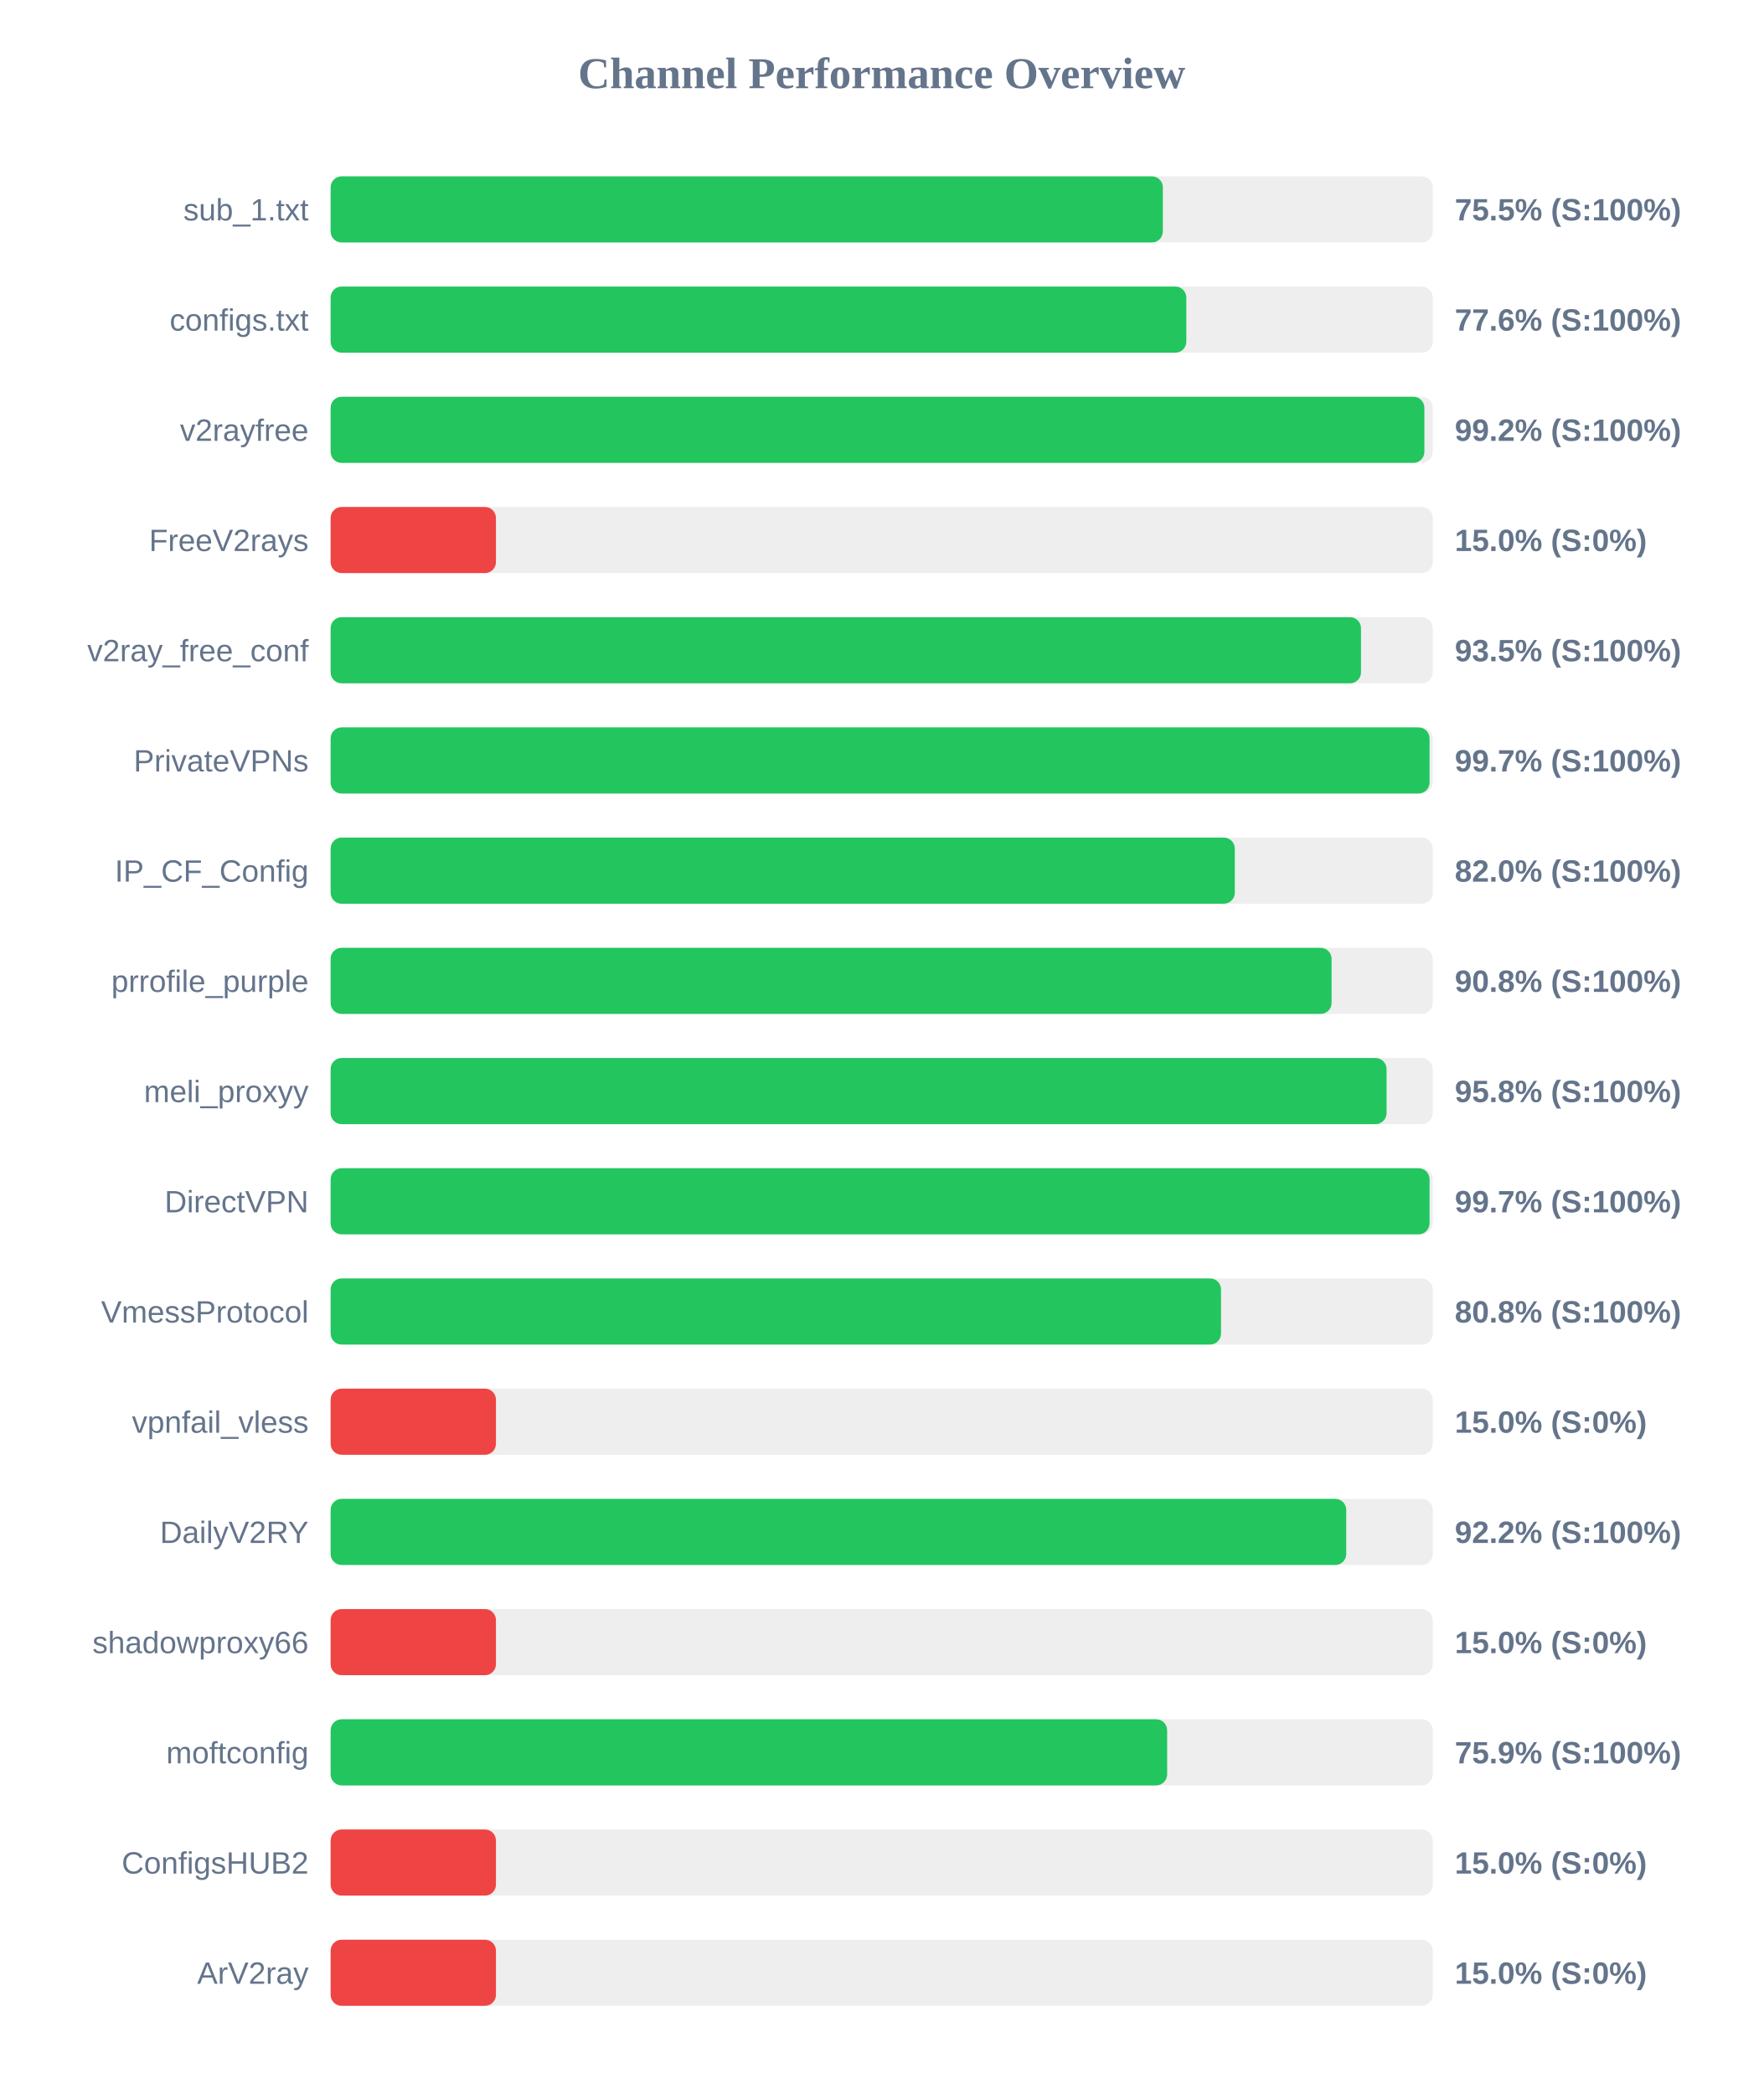
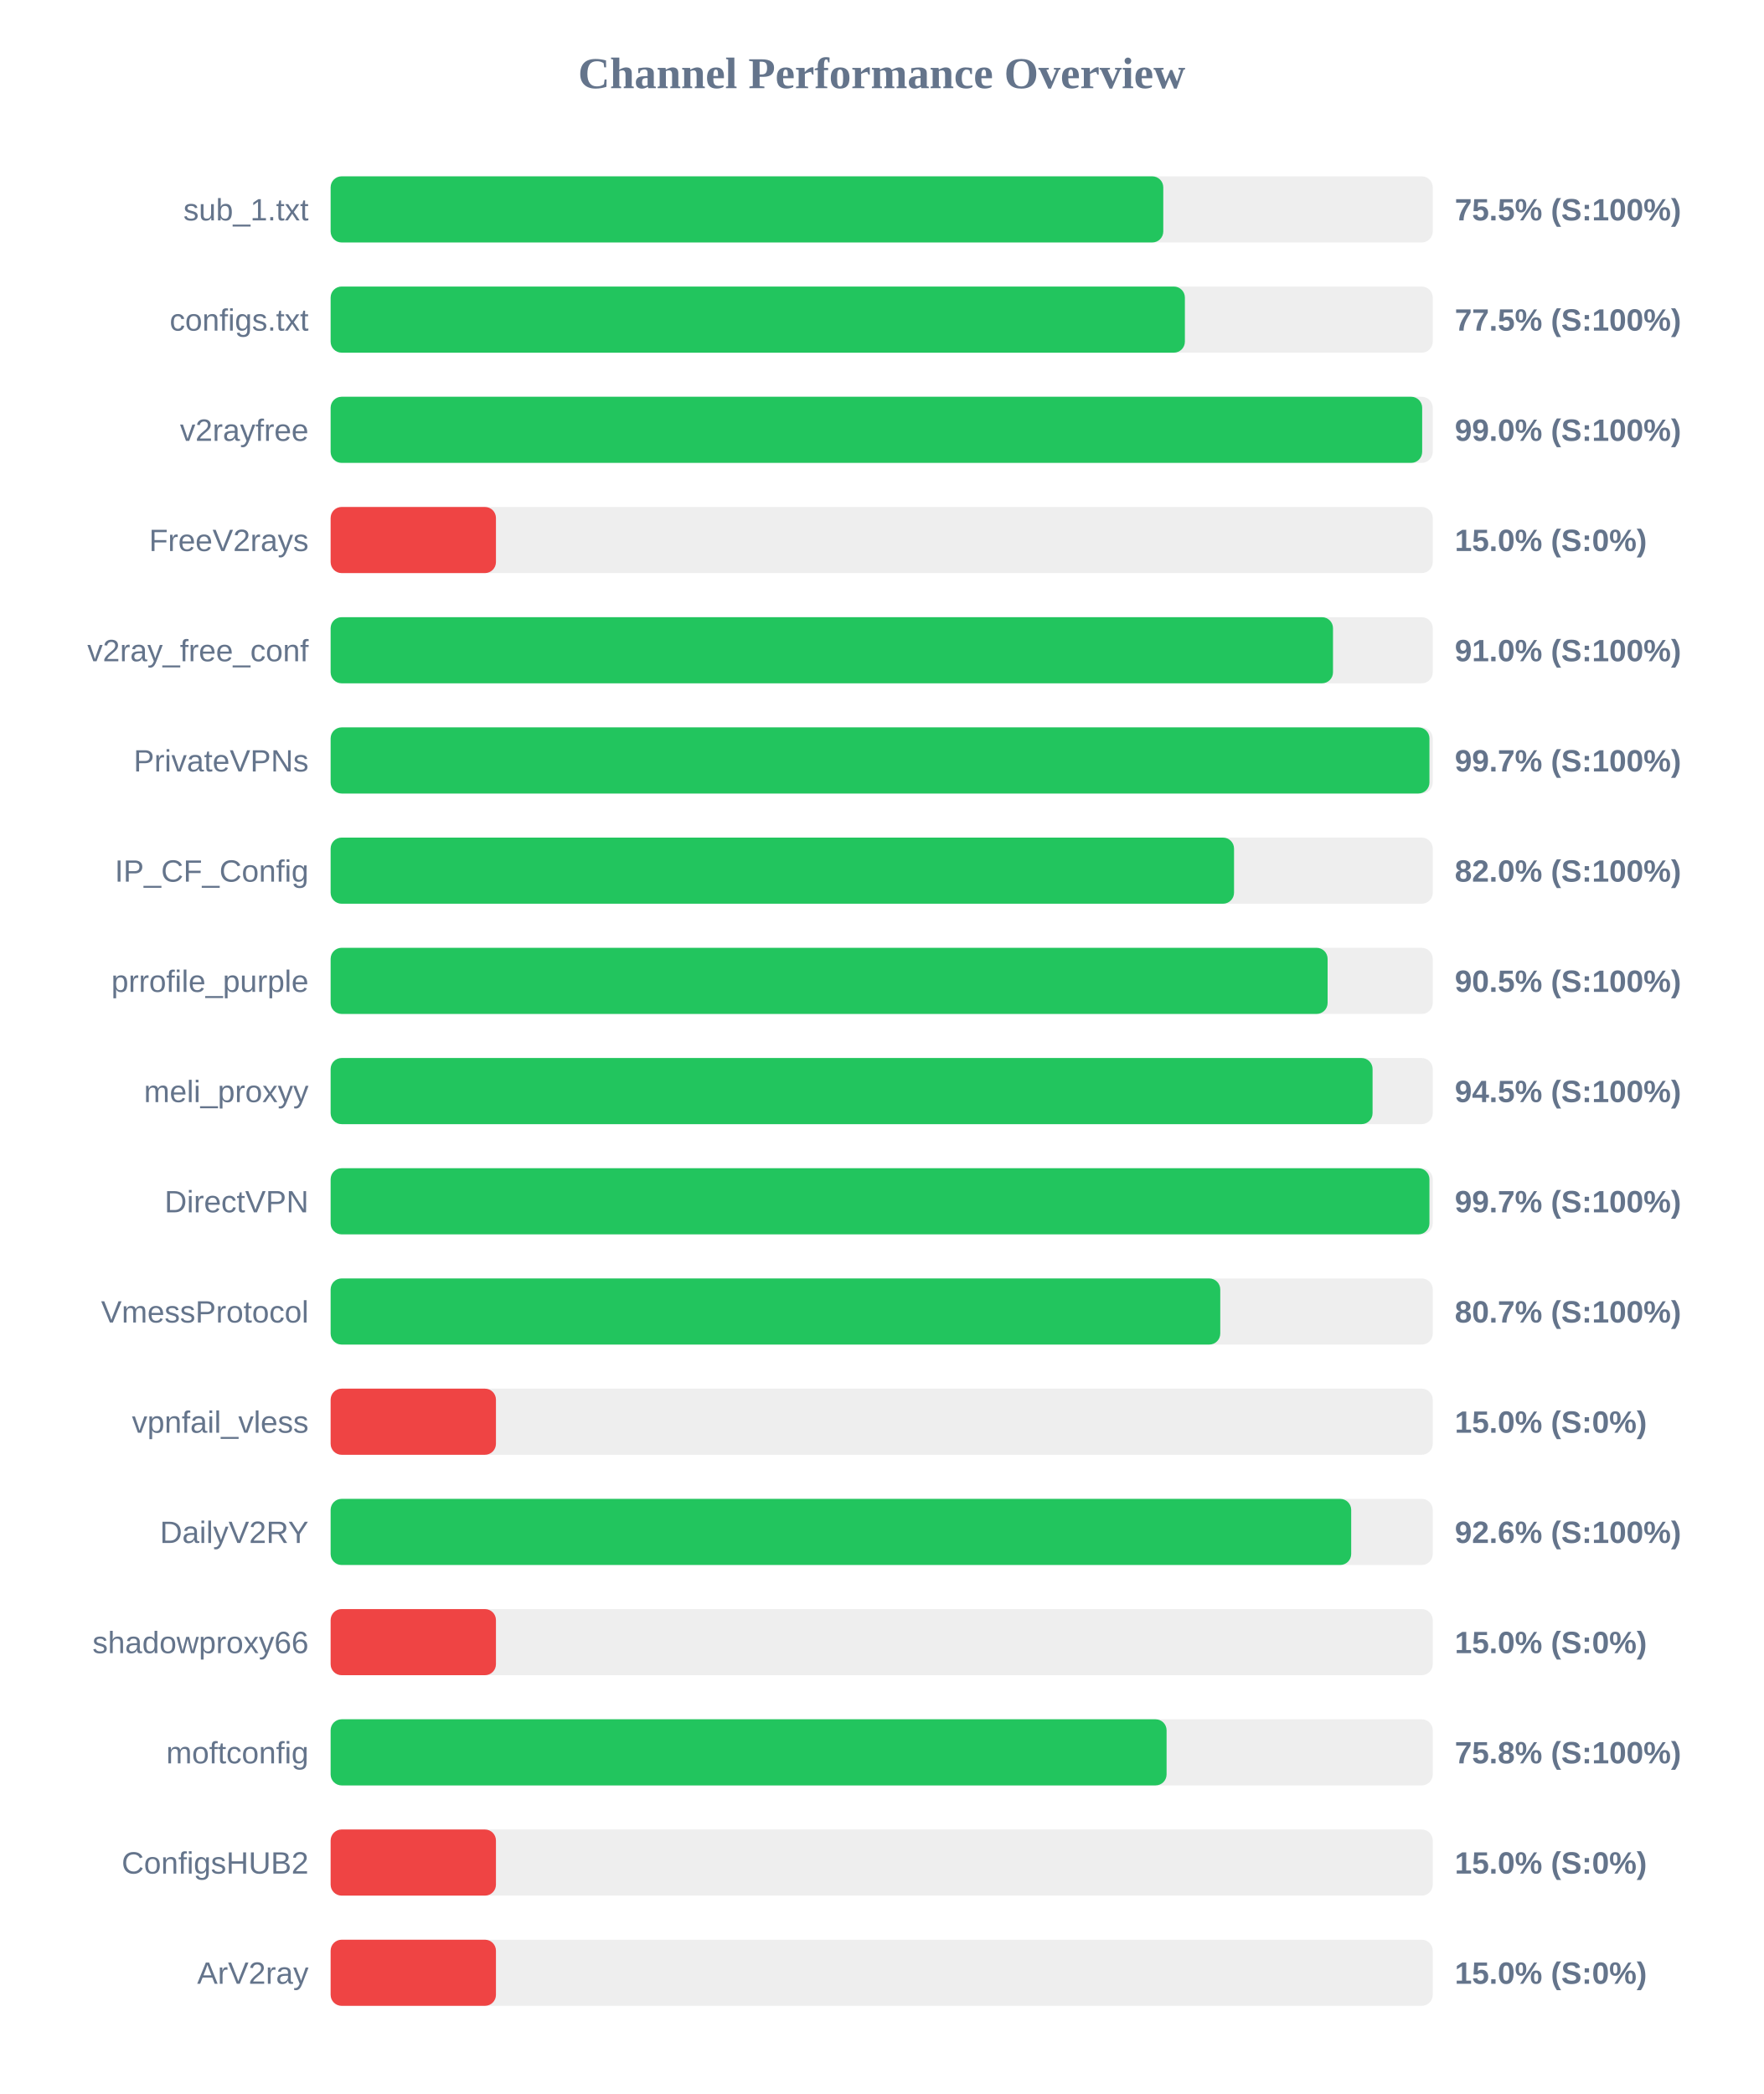
<svg xmlns="http://www.w3.org/2000/svg" width="800" height="950" version="1.1">
  <style>
        .row { font: 14px Arial; fill: #64748b; }
        .score { font: bold 14px Arial; fill: #64748b; }
    </style>
  <text x="400" y="40" text-anchor="middle" font-size="20px" font-weight="bold" fill="#64748b">Channel Performance Overview</text>
  <rect x="150" y="80" width="500" height="30" fill="#eee" rx="5" />
-   <rect x="150" y="80" width="377.55" height="30" fill="#22c55e" rx="5" />
+   <rect x="150" y="80" width="377.75" height="30" fill="#22c55e" rx="5" />
  <text x="140" y="100" text-anchor="end" class="row">sub_1.txt</text>
  <text x="660" y="100" text-anchor="start" class="score">75.5% (S:100%)</text>
  <rect x="150" y="130" width="500" height="30" fill="#eee" rx="5" />
-   <rect x="150" y="130" width="388.2" height="30" fill="#22c55e" rx="5" />
+   <rect x="150" y="130" width="387.55" height="30" fill="#22c55e" rx="5" />
  <text x="140" y="150" text-anchor="end" class="row">configs.txt</text>
-   <text x="660" y="150" text-anchor="start" class="score">77.6% (S:100%)</text>
+   <text x="660" y="150" text-anchor="start" class="score">77.5% (S:100%)</text>
  <rect x="150" y="180" width="500" height="30" fill="#eee" rx="5" />
-   <rect x="150" y="180" width="496.2" height="30" fill="#22c55e" rx="5" />
+   <rect x="150" y="180" width="495.2" height="30" fill="#22c55e" rx="5" />
  <text x="140" y="200" text-anchor="end" class="row">v2rayfree</text>
-   <text x="660" y="200" text-anchor="start" class="score">99.2% (S:100%)</text>
+   <text x="660" y="200" text-anchor="start" class="score">99.0% (S:100%)</text>
  <rect x="150" y="230" width="500" height="30" fill="#eee" rx="5" />
  <rect x="150" y="230" width="75.0" height="30" fill="#ef4444" rx="5" />
  <text x="140" y="250" text-anchor="end" class="row">FreeV2rays</text>
  <text x="660" y="250" text-anchor="start" class="score">15.0% (S:0%)</text>
  <rect x="150" y="280" width="500" height="30" fill="#eee" rx="5" />
-   <rect x="150" y="280" width="467.45" height="30" fill="#22c55e" rx="5" />
+   <rect x="150" y="280" width="454.75" height="30" fill="#22c55e" rx="5" />
  <text x="140" y="300" text-anchor="end" class="row">v2ray_free_conf</text>
-   <text x="660" y="300" text-anchor="start" class="score">93.5% (S:100%)</text>
+   <text x="660" y="300" text-anchor="start" class="score">91.0% (S:100%)</text>
  <rect x="150" y="330" width="500" height="30" fill="#eee" rx="5" />
-   <rect x="150" y="330" width="498.55" height="30" fill="#22c55e" rx="5" />
+   <rect x="150" y="330" width="498.5" height="30" fill="#22c55e" rx="5" />
  <text x="140" y="350" text-anchor="end" class="row">PrivateVPNs</text>
  <text x="660" y="350" text-anchor="start" class="score">99.7% (S:100%)</text>
  <rect x="150" y="380" width="500" height="30" fill="#eee" rx="5" />
-   <rect x="150" y="380" width="410.2" height="30" fill="#22c55e" rx="5" />
+   <rect x="150" y="380" width="409.85" height="30" fill="#22c55e" rx="5" />
  <text x="140" y="400" text-anchor="end" class="row">IP_CF_Config</text>
  <text x="660" y="400" text-anchor="start" class="score">82.0% (S:100%)</text>
  <rect x="150" y="430" width="500" height="30" fill="#eee" rx="5" />
-   <rect x="150" y="430" width="454.1" height="30" fill="#22c55e" rx="5" />
+   <rect x="150" y="430" width="452.3" height="30" fill="#22c55e" rx="5" />
  <text x="140" y="450" text-anchor="end" class="row">prrofile_purple</text>
-   <text x="660" y="450" text-anchor="start" class="score">90.8% (S:100%)</text>
+   <text x="660" y="450" text-anchor="start" class="score">90.5% (S:100%)</text>
  <rect x="150" y="480" width="500" height="30" fill="#eee" rx="5" />
-   <rect x="150" y="480" width="479.05" height="30" fill="#22c55e" rx="5" />
+   <rect x="150" y="480" width="472.7" height="30" fill="#22c55e" rx="5" />
  <text x="140" y="500" text-anchor="end" class="row">meli_proxyy</text>
-   <text x="660" y="500" text-anchor="start" class="score">95.8% (S:100%)</text>
+   <text x="660" y="500" text-anchor="start" class="score">94.5% (S:100%)</text>
  <rect x="150" y="530" width="500" height="30" fill="#eee" rx="5" />
-   <rect x="150" y="530" width="498.55" height="30" fill="#22c55e" rx="5" />
+   <rect x="150" y="530" width="498.5" height="30" fill="#22c55e" rx="5" />
  <text x="140" y="550" text-anchor="end" class="row">DirectVPN</text>
  <text x="660" y="550" text-anchor="start" class="score">99.7% (S:100%)</text>
  <rect x="150" y="580" width="500" height="30" fill="#eee" rx="5" />
-   <rect x="150" y="580" width="403.95" height="30" fill="#22c55e" rx="5" />
+   <rect x="150" y="580" width="403.6" height="30" fill="#22c55e" rx="5" />
  <text x="140" y="600" text-anchor="end" class="row">VmessProtocol</text>
-   <text x="660" y="600" text-anchor="start" class="score">80.8% (S:100%)</text>
+   <text x="660" y="600" text-anchor="start" class="score">80.7% (S:100%)</text>
  <rect x="150" y="630" width="500" height="30" fill="#eee" rx="5" />
  <rect x="150" y="630" width="75.0" height="30" fill="#ef4444" rx="5" />
  <text x="140" y="650" text-anchor="end" class="row">vpnfail_vless</text>
  <text x="660" y="650" text-anchor="start" class="score">15.0% (S:0%)</text>
  <rect x="150" y="680" width="500" height="30" fill="#eee" rx="5" />
-   <rect x="150" y="680" width="460.75" height="30" fill="#22c55e" rx="5" />
+   <rect x="150" y="680" width="463.0" height="30" fill="#22c55e" rx="5" />
  <text x="140" y="700" text-anchor="end" class="row">DailyV2RY</text>
-   <text x="660" y="700" text-anchor="start" class="score">92.2% (S:100%)</text>
+   <text x="660" y="700" text-anchor="start" class="score">92.6% (S:100%)</text>
  <rect x="150" y="730" width="500" height="30" fill="#eee" rx="5" />
  <rect x="150" y="730" width="75.0" height="30" fill="#ef4444" rx="5" />
  <text x="140" y="750" text-anchor="end" class="row">shadowproxy66</text>
  <text x="660" y="750" text-anchor="start" class="score">15.0% (S:0%)</text>
  <rect x="150" y="780" width="500" height="30" fill="#eee" rx="5" />
-   <rect x="150" y="780" width="379.5" height="30" fill="#22c55e" rx="5" />
+   <rect x="150" y="780" width="379.25" height="30" fill="#22c55e" rx="5" />
  <text x="140" y="800" text-anchor="end" class="row">moftconfig</text>
-   <text x="660" y="800" text-anchor="start" class="score">75.9% (S:100%)</text>
+   <text x="660" y="800" text-anchor="start" class="score">75.8% (S:100%)</text>
  <rect x="150" y="830" width="500" height="30" fill="#eee" rx="5" />
  <rect x="150" y="830" width="75.0" height="30" fill="#ef4444" rx="5" />
  <text x="140" y="850" text-anchor="end" class="row">ConfigsHUB2</text>
  <text x="660" y="850" text-anchor="start" class="score">15.0% (S:0%)</text>
  <rect x="150" y="880" width="500" height="30" fill="#eee" rx="5" />
  <rect x="150" y="880" width="75.0" height="30" fill="#ef4444" rx="5" />
  <text x="140" y="900" text-anchor="end" class="row">ArV2ray</text>
  <text x="660" y="900" text-anchor="start" class="score">15.0% (S:0%)</text>
</svg>
